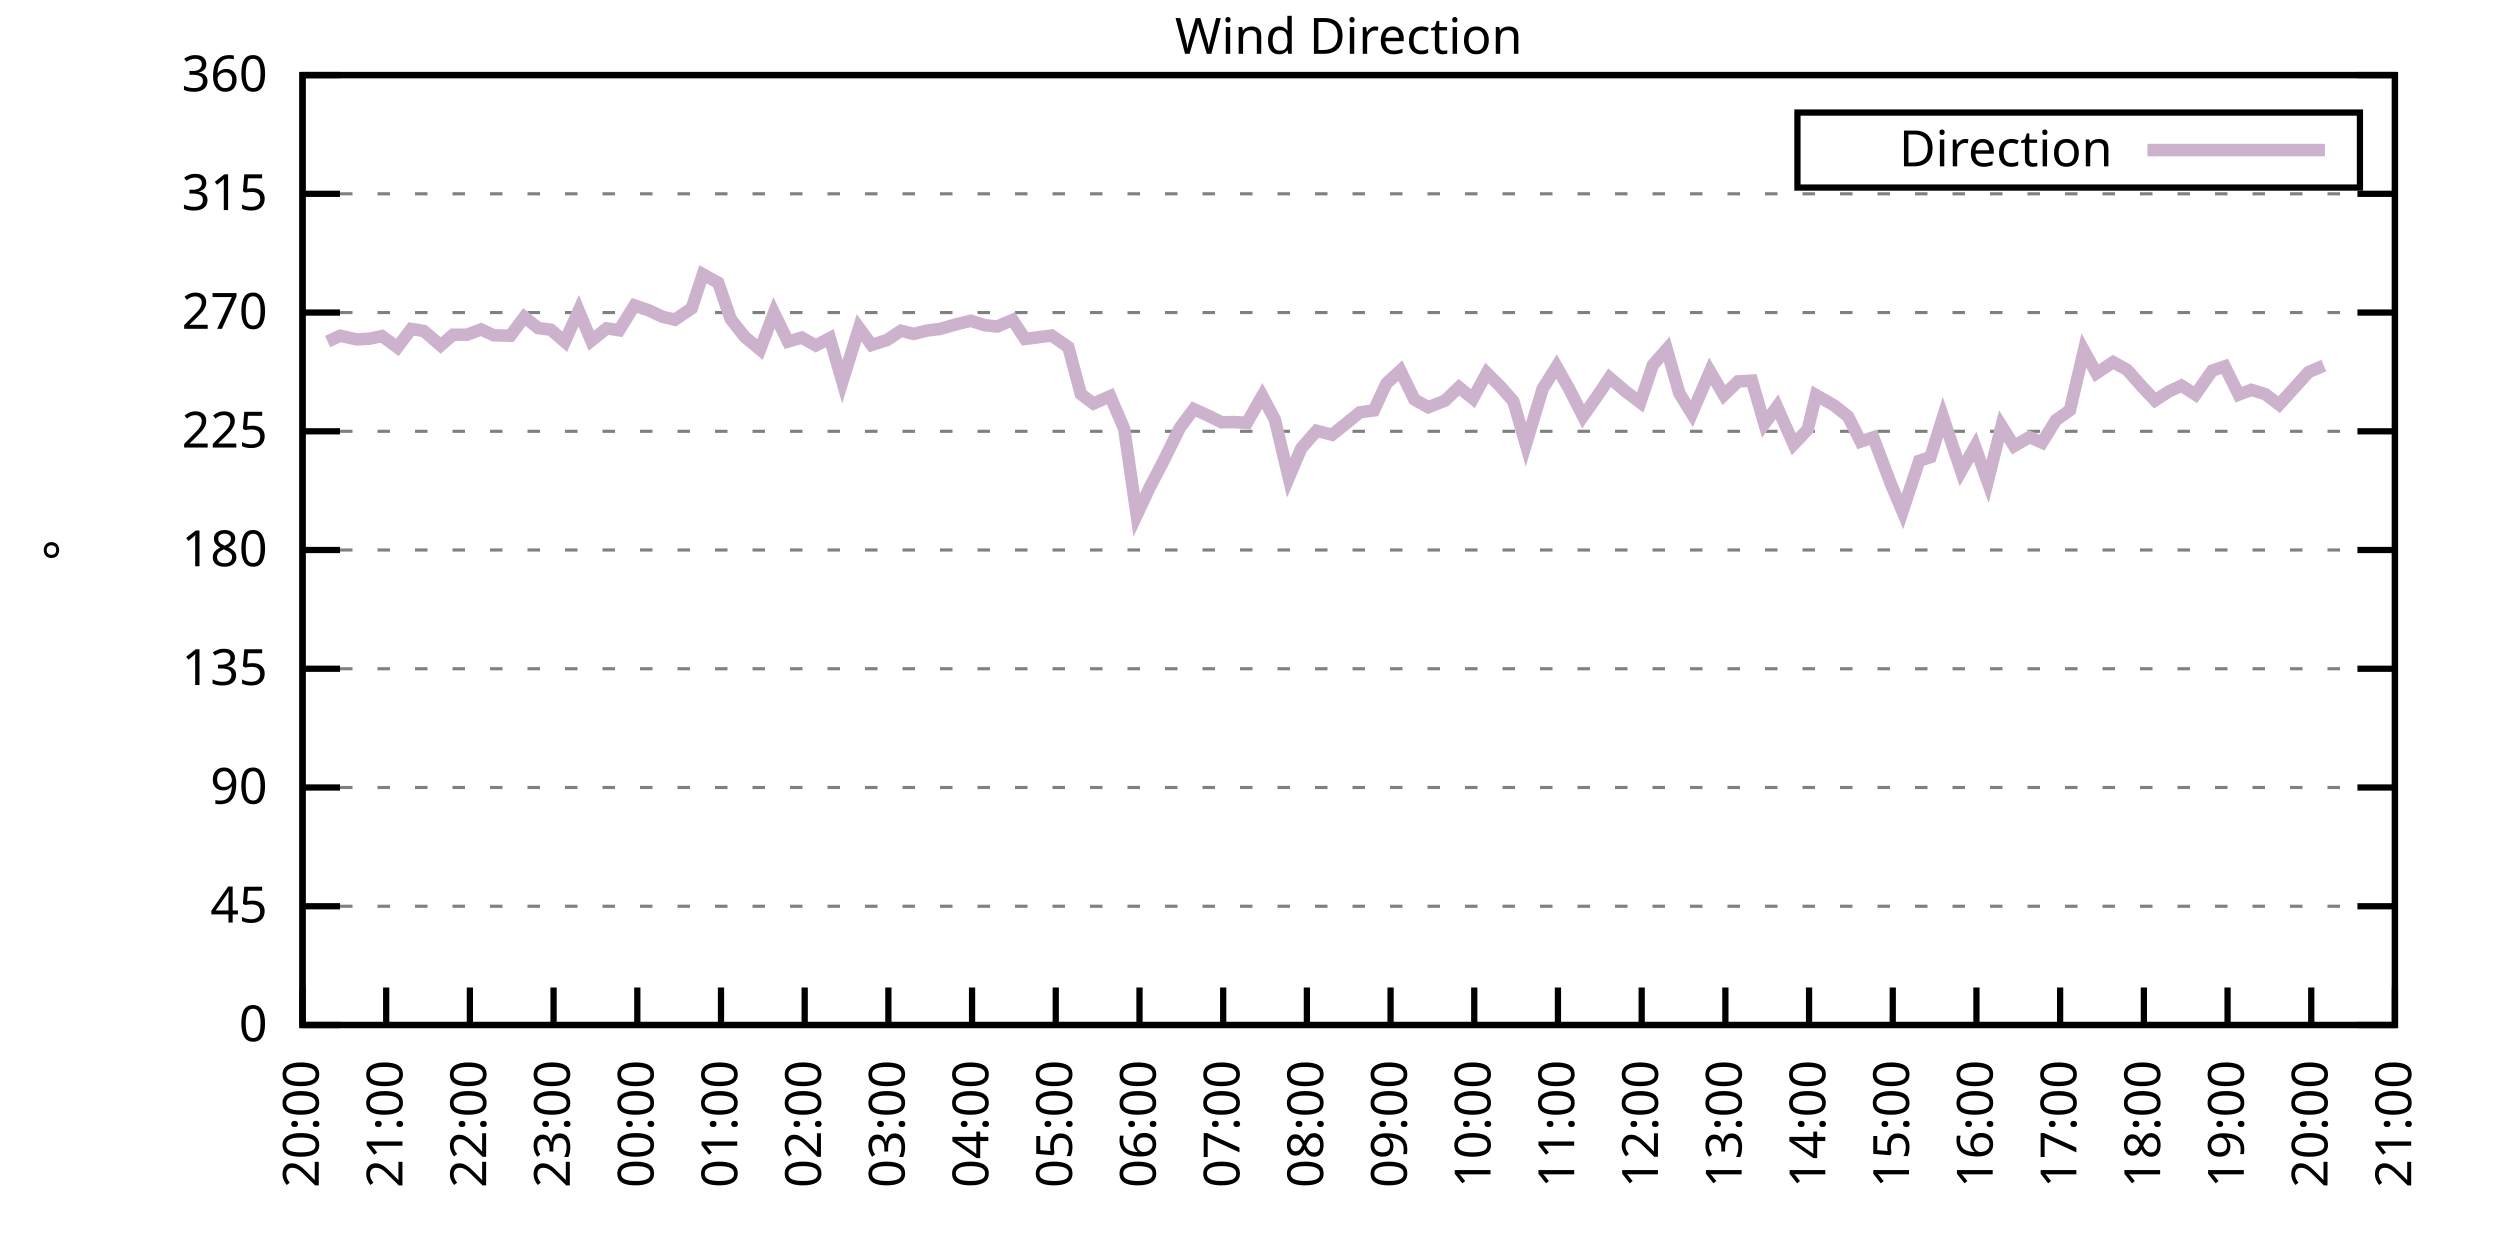
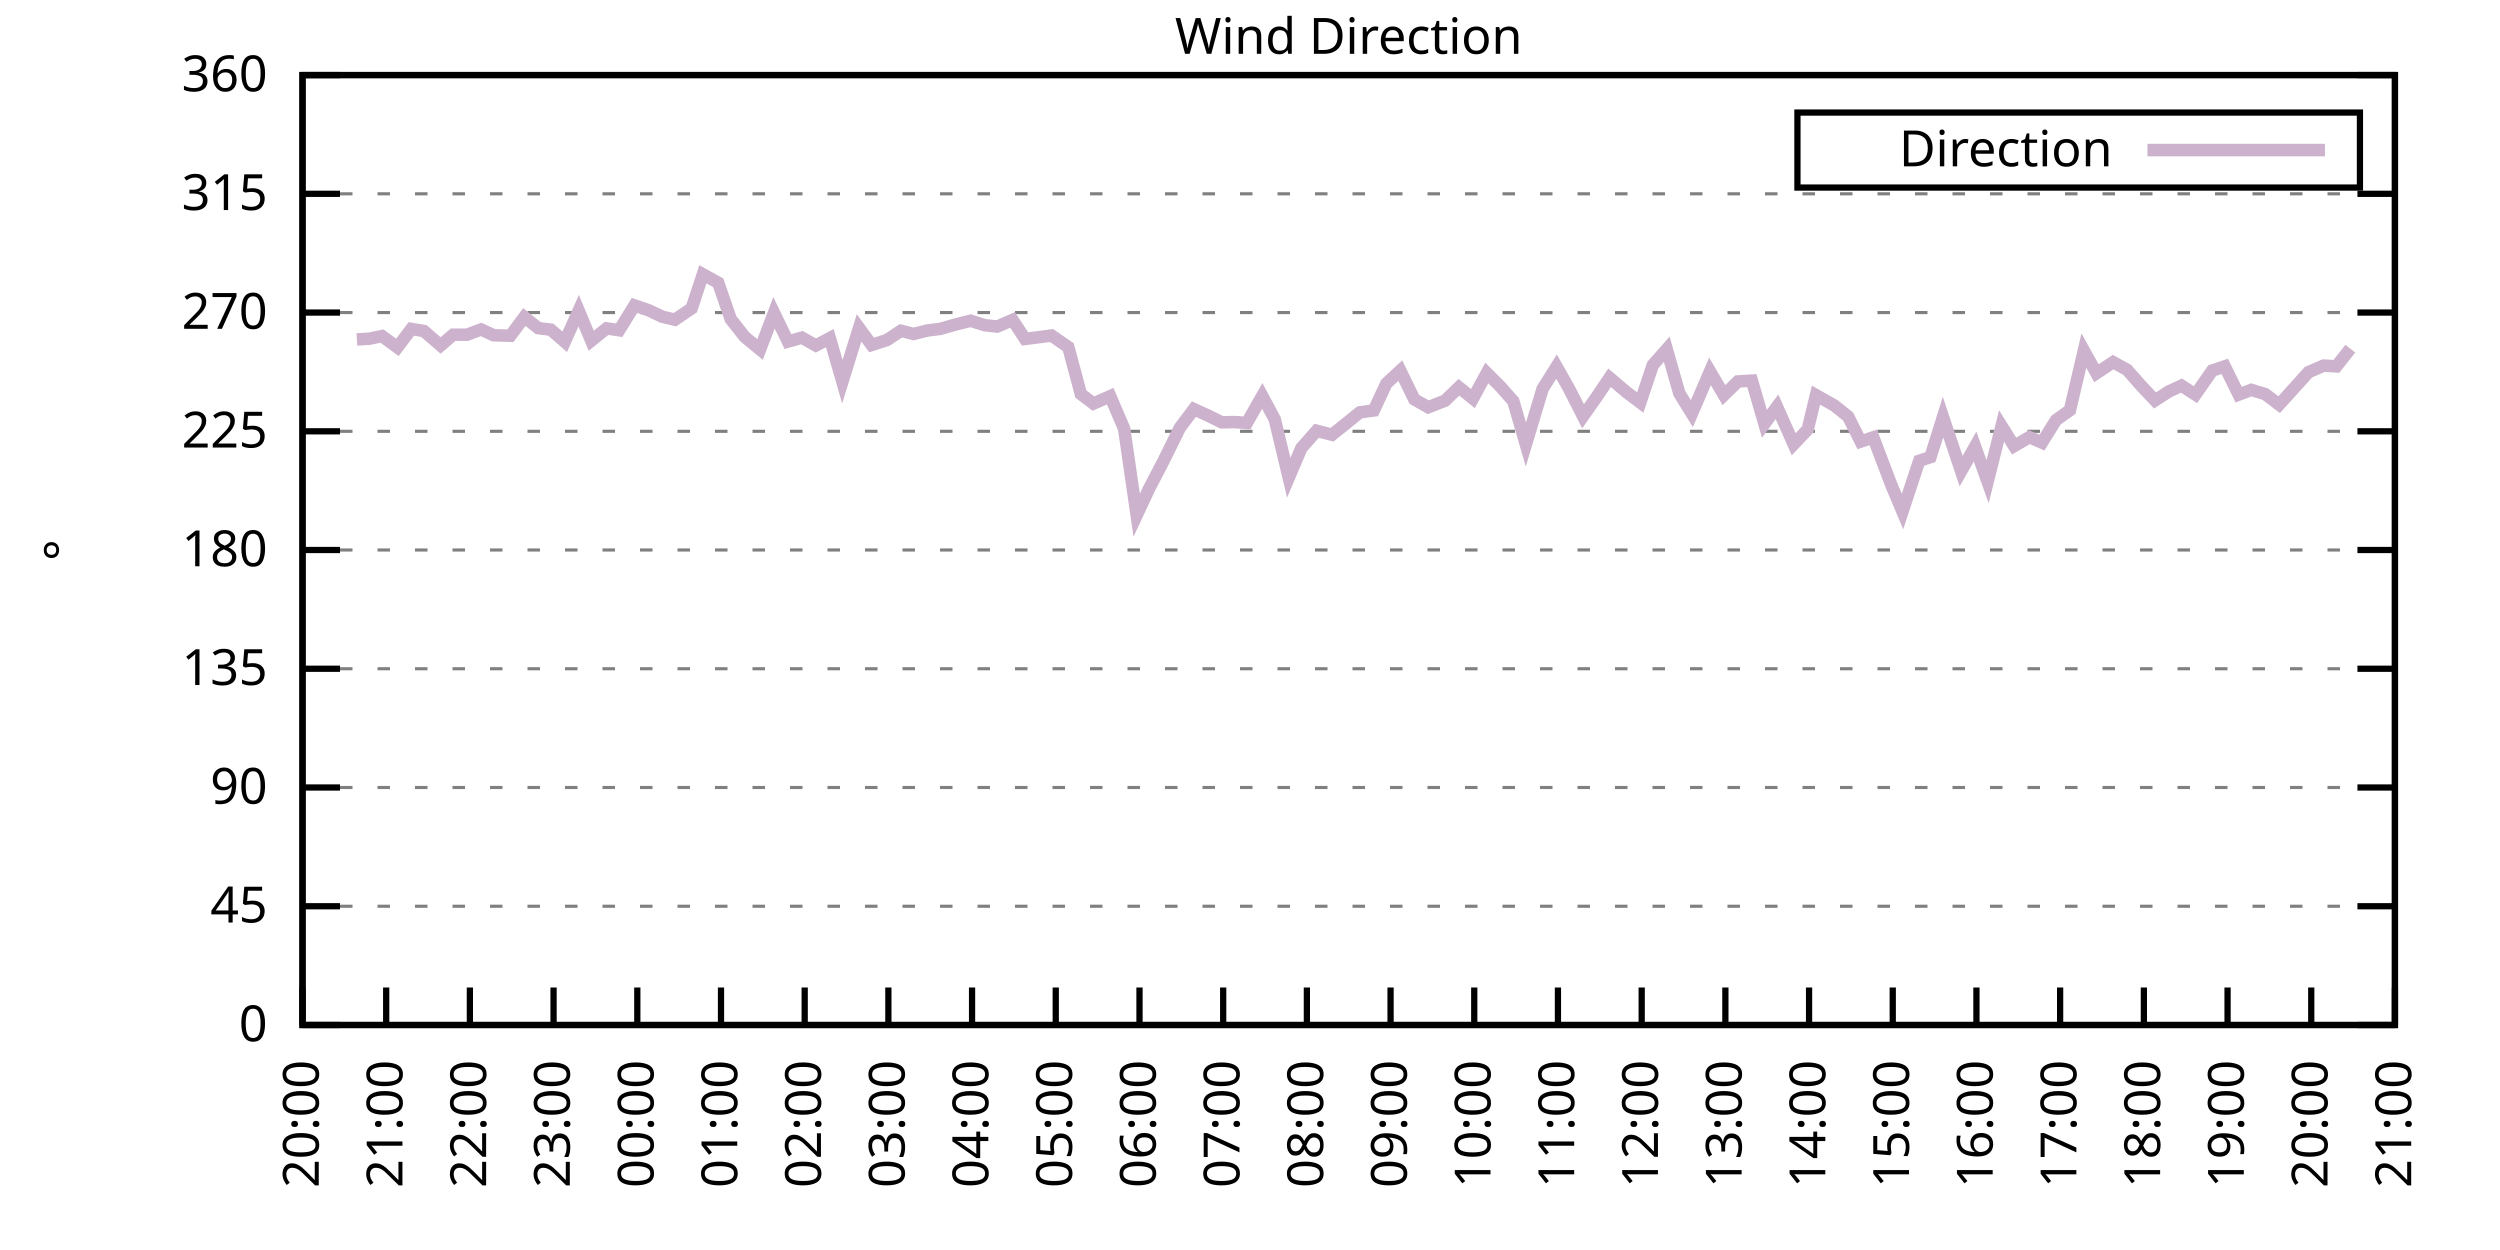
<svg xmlns="http://www.w3.org/2000/svg" xmlns:xlink="http://www.w3.org/1999/xlink" width="400" height="200" viewBox="0 0 400 200">
  <g id="gnuplot_canvas">
    <rect x="0" y="0" width="400" height="200" fill="none" />
    <defs>
      <circle id="gpDot" r="0.5" stroke-width="0.5" stroke="currentColor" />
      <path id="gpPt0" stroke-width="0.333" stroke="currentColor" d="M-1,0 h2 M0,-1 v2" />
      <path id="gpPt1" stroke-width="0.333" stroke="currentColor" d="M-1,-1 L1,1 M1,-1 L-1,1" />
      <path id="gpPt2" stroke-width="0.333" stroke="currentColor" d="M-1,0 L1,0 M0,-1 L0,1 M-1,-1 L1,1 M-1,1 L1,-1" />
      <rect id="gpPt3" stroke-width="0.333" stroke="currentColor" x="-1" y="-1" width="2" height="2" />
      <rect id="gpPt4" stroke-width="0.333" stroke="currentColor" fill="currentColor" x="-1" y="-1" width="2" height="2" />
      <circle id="gpPt5" stroke-width="0.333" stroke="currentColor" cx="0" cy="0" r="1" />
      <use xlink:href="#gpPt5" id="gpPt6" fill="currentColor" stroke="none" />
      <path id="gpPt7" stroke-width="0.333" stroke="currentColor" d="M0,-1.33 L-1.33,0.67 L1.33,0.67 z" />
      <use xlink:href="#gpPt7" id="gpPt8" fill="currentColor" stroke="none" />
      <use xlink:href="#gpPt7" id="gpPt9" stroke="currentColor" transform="rotate(180)" />
      <use xlink:href="#gpPt9" id="gpPt10" fill="currentColor" stroke="none" />
      <use xlink:href="#gpPt3" id="gpPt11" stroke="currentColor" transform="rotate(45)" />
      <use xlink:href="#gpPt11" id="gpPt12" fill="currentColor" stroke="none" />
      <path id="gpPt13" stroke-width="0.333" stroke="currentColor" d="M0,1.330 L1.265,0.411 L0.782,-1.067 L-0.782,-1.076 L-1.265,0.411 z" />
      <use xlink:href="#gpPt13" id="gpPt14" fill="currentColor" stroke="none" />
      <filter id="textbox" filterUnits="objectBoundingBox" x="0" y="0" height="1" width="1">
        <feFlood flood-color="white" flood-opacity="1" result="bgnd" />
        <feComposite in="SourceGraphic" in2="bgnd" operator="atop" />
      </filter>
      <filter id="greybox" filterUnits="objectBoundingBox" x="0" y="0" height="1" width="1">
        <feFlood flood-color="lightgrey" flood-opacity="1" result="grey" />
        <feComposite in="SourceGraphic" in2="grey" operator="atop" />
      </filter>
    </defs>
    <g fill="none" color="white" stroke="currentColor" stroke-width="1.00" stroke-linecap="butt" stroke-linejoin="miter">
</g>
    <g fill="none" color="black" stroke="currentColor" stroke-width="1.00" stroke-linecap="butt" stroke-linejoin="miter">
      <g stroke="none" shape-rendering="crispEdges">
        <polygon fill="rgb(255, 255, 255)" points="48.40,164.00 383.18,164.00 383.18,12.02 48.40,12.02 " />
      </g>
    </g>
    <g fill="none" color="black" stroke="currentColor" stroke-width="1.00" stroke-linecap="butt" stroke-linejoin="miter">
</g>
    <g fill="none" color="black" stroke="black" stroke-width="0.50" stroke-linecap="butt" stroke-linejoin="miter">
</g>
    <g fill="none" color="gray" stroke="currentColor" stroke-width="0.50" stroke-linecap="butt" stroke-linejoin="miter">
      <path stroke="gray" stroke-dasharray="2,4" class="gridline" d="M48.40,164.00 L383.19,164.00  " />
    </g>
    <g fill="none" color="gray" stroke="gray" stroke-width="1.00" stroke-linecap="butt" stroke-linejoin="miter">
</g>
    <g fill="none" color="black" stroke="currentColor" stroke-width="1.00" stroke-linecap="butt" stroke-linejoin="miter">
      <path stroke="black" d="M48.40,164.00 L54.40,164.00 M383.19,164.00 L377.19,164.00  " />
      <g transform="translate(42.80,166.60)" stroke="none" fill="black" font-family="Sans" font-size="8.00" text-anchor="end">
        <text>
          <tspan font-family="Sans"> 0</tspan>
        </text>
      </g>
    </g>
    <g fill="none" color="black" stroke="currentColor" stroke-width="1.00" stroke-linecap="butt" stroke-linejoin="miter">
</g>
    <g fill="none" color="black" stroke="black" stroke-width="0.50" stroke-linecap="butt" stroke-linejoin="miter">
</g>
    <g fill="none" color="gray" stroke="currentColor" stroke-width="0.50" stroke-linecap="butt" stroke-linejoin="miter">
      <path stroke="gray" stroke-dasharray="2,4" class="gridline" d="M48.40,145.00 L383.19,145.00  " />
    </g>
    <g fill="none" color="gray" stroke="gray" stroke-width="1.00" stroke-linecap="butt" stroke-linejoin="miter">
</g>
    <g fill="none" color="black" stroke="currentColor" stroke-width="1.00" stroke-linecap="butt" stroke-linejoin="miter">
      <path stroke="black" d="M48.40,145.00 L54.40,145.00 M383.19,145.00 L377.19,145.00  " />
      <g transform="translate(42.80,147.60)" stroke="none" fill="black" font-family="Sans" font-size="8.00" text-anchor="end">
        <text>
          <tspan font-family="Sans"> 45</tspan>
        </text>
      </g>
    </g>
    <g fill="none" color="black" stroke="currentColor" stroke-width="1.00" stroke-linecap="butt" stroke-linejoin="miter">
</g>
    <g fill="none" color="black" stroke="black" stroke-width="0.50" stroke-linecap="butt" stroke-linejoin="miter">
</g>
    <g fill="none" color="gray" stroke="currentColor" stroke-width="0.50" stroke-linecap="butt" stroke-linejoin="miter">
      <path stroke="gray" stroke-dasharray="2,4" class="gridline" d="M48.40,126.00 L383.19,126.00  " />
    </g>
    <g fill="none" color="gray" stroke="gray" stroke-width="1.00" stroke-linecap="butt" stroke-linejoin="miter">
</g>
    <g fill="none" color="black" stroke="currentColor" stroke-width="1.00" stroke-linecap="butt" stroke-linejoin="miter">
      <path stroke="black" d="M48.40,126.00 L54.40,126.00 M383.19,126.00 L377.19,126.00  " />
      <g transform="translate(42.80,128.60)" stroke="none" fill="black" font-family="Sans" font-size="8.00" text-anchor="end">
        <text>
          <tspan font-family="Sans"> 90</tspan>
        </text>
      </g>
    </g>
    <g fill="none" color="black" stroke="currentColor" stroke-width="1.00" stroke-linecap="butt" stroke-linejoin="miter">
</g>
    <g fill="none" color="black" stroke="black" stroke-width="0.50" stroke-linecap="butt" stroke-linejoin="miter">
</g>
    <g fill="none" color="gray" stroke="currentColor" stroke-width="0.50" stroke-linecap="butt" stroke-linejoin="miter">
      <path stroke="gray" stroke-dasharray="2,4" class="gridline" d="M48.40,107.00 L383.19,107.00  " />
    </g>
    <g fill="none" color="gray" stroke="gray" stroke-width="1.00" stroke-linecap="butt" stroke-linejoin="miter">
</g>
    <g fill="none" color="black" stroke="currentColor" stroke-width="1.00" stroke-linecap="butt" stroke-linejoin="miter">
      <path stroke="black" d="M48.40,107.00 L54.40,107.00 M383.19,107.00 L377.19,107.00  " />
      <g transform="translate(42.80,109.60)" stroke="none" fill="black" font-family="Sans" font-size="8.00" text-anchor="end">
        <text>
          <tspan font-family="Sans"> 135</tspan>
        </text>
      </g>
    </g>
    <g fill="none" color="black" stroke="currentColor" stroke-width="1.00" stroke-linecap="butt" stroke-linejoin="miter">
</g>
    <g fill="none" color="black" stroke="black" stroke-width="0.50" stroke-linecap="butt" stroke-linejoin="miter">
</g>
    <g fill="none" color="gray" stroke="currentColor" stroke-width="0.50" stroke-linecap="butt" stroke-linejoin="miter">
      <path stroke="gray" stroke-dasharray="2,4" class="gridline" d="M48.40,88.00 L383.19,88.00  " />
    </g>
    <g fill="none" color="gray" stroke="gray" stroke-width="1.00" stroke-linecap="butt" stroke-linejoin="miter">
</g>
    <g fill="none" color="black" stroke="currentColor" stroke-width="1.00" stroke-linecap="butt" stroke-linejoin="miter">
      <path stroke="black" d="M48.40,88.00 L54.40,88.00 M383.19,88.00 L377.19,88.00  " />
      <g transform="translate(42.80,90.60)" stroke="none" fill="black" font-family="Sans" font-size="8.00" text-anchor="end">
        <text>
          <tspan font-family="Sans"> 180</tspan>
        </text>
      </g>
    </g>
    <g fill="none" color="black" stroke="currentColor" stroke-width="1.00" stroke-linecap="butt" stroke-linejoin="miter">
</g>
    <g fill="none" color="black" stroke="black" stroke-width="0.50" stroke-linecap="butt" stroke-linejoin="miter">
</g>
    <g fill="none" color="gray" stroke="currentColor" stroke-width="0.50" stroke-linecap="butt" stroke-linejoin="miter">
      <path stroke="gray" stroke-dasharray="2,4" class="gridline" d="M48.40,69.01 L383.19,69.01  " />
    </g>
    <g fill="none" color="gray" stroke="gray" stroke-width="1.00" stroke-linecap="butt" stroke-linejoin="miter">
</g>
    <g fill="none" color="black" stroke="currentColor" stroke-width="1.00" stroke-linecap="butt" stroke-linejoin="miter">
      <path stroke="black" d="M48.40,69.01 L54.40,69.01 M383.19,69.01 L377.19,69.01  " />
      <g transform="translate(42.80,71.61)" stroke="none" fill="black" font-family="Sans" font-size="8.00" text-anchor="end">
        <text>
          <tspan font-family="Sans"> 225</tspan>
        </text>
      </g>
    </g>
    <g fill="none" color="black" stroke="currentColor" stroke-width="1.00" stroke-linecap="butt" stroke-linejoin="miter">
</g>
    <g fill="none" color="black" stroke="black" stroke-width="0.50" stroke-linecap="butt" stroke-linejoin="miter">
</g>
    <g fill="none" color="gray" stroke="currentColor" stroke-width="0.50" stroke-linecap="butt" stroke-linejoin="miter">
      <path stroke="gray" stroke-dasharray="2,4" class="gridline" d="M48.40,50.01 L383.19,50.01  " />
    </g>
    <g fill="none" color="gray" stroke="gray" stroke-width="1.00" stroke-linecap="butt" stroke-linejoin="miter">
</g>
    <g fill="none" color="black" stroke="currentColor" stroke-width="1.00" stroke-linecap="butt" stroke-linejoin="miter">
      <path stroke="black" d="M48.40,50.01 L54.40,50.01 M383.19,50.01 L377.19,50.01  " />
      <g transform="translate(42.80,52.61)" stroke="none" fill="black" font-family="Sans" font-size="8.00" text-anchor="end">
        <text>
          <tspan font-family="Sans"> 270</tspan>
        </text>
      </g>
    </g>
    <g fill="none" color="black" stroke="currentColor" stroke-width="1.00" stroke-linecap="butt" stroke-linejoin="miter">
</g>
    <g fill="none" color="black" stroke="black" stroke-width="0.50" stroke-linecap="butt" stroke-linejoin="miter">
</g>
    <g fill="none" color="gray" stroke="currentColor" stroke-width="0.50" stroke-linecap="butt" stroke-linejoin="miter">
      <path stroke="gray" stroke-dasharray="2,4" class="gridline" d="M48.40,31.01 L383.19,31.01  " />
    </g>
    <g fill="none" color="gray" stroke="gray" stroke-width="1.00" stroke-linecap="butt" stroke-linejoin="miter">
</g>
    <g fill="none" color="black" stroke="currentColor" stroke-width="1.00" stroke-linecap="butt" stroke-linejoin="miter">
      <path stroke="black" d="M48.40,31.01 L54.40,31.01 M383.19,31.01 L377.19,31.01  " />
      <g transform="translate(42.80,33.61)" stroke="none" fill="black" font-family="Sans" font-size="8.00" text-anchor="end">
        <text>
          <tspan font-family="Sans"> 315</tspan>
        </text>
      </g>
    </g>
    <g fill="none" color="black" stroke="currentColor" stroke-width="1.00" stroke-linecap="butt" stroke-linejoin="miter">
</g>
    <g fill="none" color="black" stroke="black" stroke-width="0.50" stroke-linecap="butt" stroke-linejoin="miter">
</g>
    <g fill="none" color="gray" stroke="currentColor" stroke-width="0.50" stroke-linecap="butt" stroke-linejoin="miter">
      <path stroke="gray" stroke-dasharray="2,4" class="gridline" d="M48.40,12.01 L383.19,12.01  " />
    </g>
    <g fill="none" color="gray" stroke="gray" stroke-width="1.00" stroke-linecap="butt" stroke-linejoin="miter">
</g>
    <g fill="none" color="black" stroke="currentColor" stroke-width="1.00" stroke-linecap="butt" stroke-linejoin="miter">
      <path stroke="black" d="M48.40,12.01 L54.40,12.01 M383.19,12.01 L377.19,12.01  " />
      <g transform="translate(42.80,14.61)" stroke="none" fill="black" font-family="Sans" font-size="8.00" text-anchor="end">
        <text>
          <tspan font-family="Sans"> 360</tspan>
        </text>
      </g>
    </g>
    <g fill="none" color="black" stroke="currentColor" stroke-width="1.00" stroke-linecap="butt" stroke-linejoin="miter">
      <path stroke="black" d="M48.40,164.00 L48.40,158.00  " />
      <g transform="translate(51.00,169.60) rotate(270.00)" stroke="none" fill="black" font-family="Sans" font-size="8.00" text-anchor="end">
        <text>
          <tspan font-family="Sans">20:00</tspan>
        </text>
      </g>
    </g>
    <g fill="none" color="black" stroke="currentColor" stroke-width="1.00" stroke-linecap="butt" stroke-linejoin="miter">
      <path stroke="black" d="M61.79,164.00 L61.79,158.00  " />
      <g transform="translate(64.39,169.60) rotate(270.00)" stroke="none" fill="black" font-family="Sans" font-size="8.00" text-anchor="end">
        <text>
          <tspan font-family="Sans">21:00</tspan>
        </text>
      </g>
    </g>
    <g fill="none" color="black" stroke="currentColor" stroke-width="1.00" stroke-linecap="butt" stroke-linejoin="miter">
      <path stroke="black" d="M75.18,164.00 L75.18,158.00  " />
      <g transform="translate(77.78,169.60) rotate(270.00)" stroke="none" fill="black" font-family="Sans" font-size="8.00" text-anchor="end">
        <text>
          <tspan font-family="Sans">22:00</tspan>
        </text>
      </g>
    </g>
    <g fill="none" color="black" stroke="currentColor" stroke-width="1.00" stroke-linecap="butt" stroke-linejoin="miter">
      <path stroke="black" d="M88.57,164.00 L88.57,158.00  " />
      <g transform="translate(91.17,169.60) rotate(270.00)" stroke="none" fill="black" font-family="Sans" font-size="8.00" text-anchor="end">
        <text>
          <tspan font-family="Sans">23:00</tspan>
        </text>
      </g>
    </g>
    <g fill="none" color="black" stroke="currentColor" stroke-width="1.00" stroke-linecap="butt" stroke-linejoin="miter">
      <path stroke="black" d="M101.97,164.00 L101.97,158.00  " />
      <g transform="translate(104.57,169.60) rotate(270.00)" stroke="none" fill="black" font-family="Sans" font-size="8.00" text-anchor="end">
        <text>
          <tspan font-family="Sans">00:00</tspan>
        </text>
      </g>
    </g>
    <g fill="none" color="black" stroke="currentColor" stroke-width="1.00" stroke-linecap="butt" stroke-linejoin="miter">
      <path stroke="black" d="M115.36,164.00 L115.36,158.00  " />
      <g transform="translate(117.96,169.60) rotate(270.00)" stroke="none" fill="black" font-family="Sans" font-size="8.00" text-anchor="end">
        <text>
          <tspan font-family="Sans">01:00</tspan>
        </text>
      </g>
    </g>
    <g fill="none" color="black" stroke="currentColor" stroke-width="1.00" stroke-linecap="butt" stroke-linejoin="miter">
      <path stroke="black" d="M128.75,164.00 L128.75,158.00  " />
      <g transform="translate(131.35,169.60) rotate(270.00)" stroke="none" fill="black" font-family="Sans" font-size="8.00" text-anchor="end">
        <text>
          <tspan font-family="Sans">02:00</tspan>
        </text>
      </g>
    </g>
    <g fill="none" color="black" stroke="currentColor" stroke-width="1.00" stroke-linecap="butt" stroke-linejoin="miter">
      <path stroke="black" d="M142.14,164.00 L142.14,158.00  " />
      <g transform="translate(144.74,169.60) rotate(270.00)" stroke="none" fill="black" font-family="Sans" font-size="8.00" text-anchor="end">
        <text>
          <tspan font-family="Sans">03:00</tspan>
        </text>
      </g>
    </g>
    <g fill="none" color="black" stroke="currentColor" stroke-width="1.00" stroke-linecap="butt" stroke-linejoin="miter">
      <path stroke="black" d="M155.53,164.00 L155.53,158.00  " />
      <g transform="translate(158.13,169.60) rotate(270.00)" stroke="none" fill="black" font-family="Sans" font-size="8.00" text-anchor="end">
        <text>
          <tspan font-family="Sans">04:00</tspan>
        </text>
      </g>
    </g>
    <g fill="none" color="black" stroke="currentColor" stroke-width="1.00" stroke-linecap="butt" stroke-linejoin="miter">
      <path stroke="black" d="M168.92,164.00 L168.92,158.00  " />
      <g transform="translate(171.52,169.60) rotate(270.00)" stroke="none" fill="black" font-family="Sans" font-size="8.00" text-anchor="end">
        <text>
          <tspan font-family="Sans">05:00</tspan>
        </text>
      </g>
    </g>
    <g fill="none" color="black" stroke="currentColor" stroke-width="1.00" stroke-linecap="butt" stroke-linejoin="miter">
      <path stroke="black" d="M182.32,164.00 L182.32,158.00  " />
      <g transform="translate(184.92,169.60) rotate(270.00)" stroke="none" fill="black" font-family="Sans" font-size="8.00" text-anchor="end">
        <text>
          <tspan font-family="Sans">06:00</tspan>
        </text>
      </g>
    </g>
    <g fill="none" color="black" stroke="currentColor" stroke-width="1.00" stroke-linecap="butt" stroke-linejoin="miter">
      <path stroke="black" d="M195.71,164.00 L195.71,158.00  " />
      <g transform="translate(198.31,169.60) rotate(270.00)" stroke="none" fill="black" font-family="Sans" font-size="8.00" text-anchor="end">
        <text>
          <tspan font-family="Sans">07:00</tspan>
        </text>
      </g>
    </g>
    <g fill="none" color="black" stroke="currentColor" stroke-width="1.00" stroke-linecap="butt" stroke-linejoin="miter">
      <path stroke="black" d="M209.10,164.00 L209.10,158.00  " />
      <g transform="translate(211.70,169.60) rotate(270.00)" stroke="none" fill="black" font-family="Sans" font-size="8.00" text-anchor="end">
        <text>
          <tspan font-family="Sans">08:00</tspan>
        </text>
      </g>
    </g>
    <g fill="none" color="black" stroke="currentColor" stroke-width="1.00" stroke-linecap="butt" stroke-linejoin="miter">
      <path stroke="black" d="M222.49,164.00 L222.49,158.00  " />
      <g transform="translate(225.09,169.60) rotate(270.00)" stroke="none" fill="black" font-family="Sans" font-size="8.00" text-anchor="end">
        <text>
          <tspan font-family="Sans">09:00</tspan>
        </text>
      </g>
    </g>
    <g fill="none" color="black" stroke="currentColor" stroke-width="1.00" stroke-linecap="butt" stroke-linejoin="miter">
      <path stroke="black" d="M235.88,164.00 L235.88,158.00  " />
      <g transform="translate(238.48,169.60) rotate(270.00)" stroke="none" fill="black" font-family="Sans" font-size="8.00" text-anchor="end">
        <text>
          <tspan font-family="Sans">10:00</tspan>
        </text>
      </g>
    </g>
    <g fill="none" color="black" stroke="currentColor" stroke-width="1.00" stroke-linecap="butt" stroke-linejoin="miter">
      <path stroke="black" d="M249.27,164.00 L249.27,158.00  " />
      <g transform="translate(251.87,169.60) rotate(270.00)" stroke="none" fill="black" font-family="Sans" font-size="8.00" text-anchor="end">
        <text>
          <tspan font-family="Sans">11:00</tspan>
        </text>
      </g>
    </g>
    <g fill="none" color="black" stroke="currentColor" stroke-width="1.00" stroke-linecap="butt" stroke-linejoin="miter">
      <path stroke="black" d="M262.67,164.00 L262.67,158.00  " />
      <g transform="translate(265.27,169.60) rotate(270.00)" stroke="none" fill="black" font-family="Sans" font-size="8.00" text-anchor="end">
        <text>
          <tspan font-family="Sans">12:00</tspan>
        </text>
      </g>
    </g>
    <g fill="none" color="black" stroke="currentColor" stroke-width="1.00" stroke-linecap="butt" stroke-linejoin="miter">
      <path stroke="black" d="M276.06,164.00 L276.06,158.00  " />
      <g transform="translate(278.66,169.60) rotate(270.00)" stroke="none" fill="black" font-family="Sans" font-size="8.00" text-anchor="end">
        <text>
          <tspan font-family="Sans">13:00</tspan>
        </text>
      </g>
    </g>
    <g fill="none" color="black" stroke="currentColor" stroke-width="1.00" stroke-linecap="butt" stroke-linejoin="miter">
      <path stroke="black" d="M289.45,164.00 L289.45,158.00  " />
      <g transform="translate(292.05,169.60) rotate(270.00)" stroke="none" fill="black" font-family="Sans" font-size="8.00" text-anchor="end">
        <text>
          <tspan font-family="Sans">14:00</tspan>
        </text>
      </g>
    </g>
    <g fill="none" color="black" stroke="currentColor" stroke-width="1.00" stroke-linecap="butt" stroke-linejoin="miter">
      <path stroke="black" d="M302.84,164.00 L302.84,158.00  " />
      <g transform="translate(305.44,169.60) rotate(270.00)" stroke="none" fill="black" font-family="Sans" font-size="8.00" text-anchor="end">
        <text>
          <tspan font-family="Sans">15:00</tspan>
        </text>
      </g>
    </g>
    <g fill="none" color="black" stroke="currentColor" stroke-width="1.00" stroke-linecap="butt" stroke-linejoin="miter">
      <path stroke="black" d="M316.23,164.00 L316.23,158.00  " />
      <g transform="translate(318.83,169.60) rotate(270.00)" stroke="none" fill="black" font-family="Sans" font-size="8.00" text-anchor="end">
        <text>
          <tspan font-family="Sans">16:00</tspan>
        </text>
      </g>
    </g>
    <g fill="none" color="black" stroke="currentColor" stroke-width="1.00" stroke-linecap="butt" stroke-linejoin="miter">
      <path stroke="black" d="M329.62,164.00 L329.62,158.00  " />
      <g transform="translate(332.22,169.60) rotate(270.00)" stroke="none" fill="black" font-family="Sans" font-size="8.00" text-anchor="end">
        <text>
          <tspan font-family="Sans">17:00</tspan>
        </text>
      </g>
    </g>
    <g fill="none" color="black" stroke="currentColor" stroke-width="1.00" stroke-linecap="butt" stroke-linejoin="miter">
      <path stroke="black" d="M343.02,164.00 L343.02,158.00  " />
      <g transform="translate(345.62,169.60) rotate(270.00)" stroke="none" fill="black" font-family="Sans" font-size="8.00" text-anchor="end">
        <text>
          <tspan font-family="Sans">18:00</tspan>
        </text>
      </g>
    </g>
    <g fill="none" color="black" stroke="currentColor" stroke-width="1.00" stroke-linecap="butt" stroke-linejoin="miter">
      <path stroke="black" d="M356.41,164.00 L356.41,158.00  " />
      <g transform="translate(359.01,169.60) rotate(270.00)" stroke="none" fill="black" font-family="Sans" font-size="8.00" text-anchor="end">
        <text>
          <tspan font-family="Sans">19:00</tspan>
        </text>
      </g>
    </g>
    <g fill="none" color="black" stroke="currentColor" stroke-width="1.00" stroke-linecap="butt" stroke-linejoin="miter">
      <path stroke="black" d="M369.80,164.00 L369.80,158.00  " />
      <g transform="translate(372.40,169.60) rotate(270.00)" stroke="none" fill="black" font-family="Sans" font-size="8.00" text-anchor="end">
        <text>
          <tspan font-family="Sans">20:00</tspan>
        </text>
      </g>
    </g>
    <g fill="none" color="black" stroke="currentColor" stroke-width="1.00" stroke-linecap="butt" stroke-linejoin="miter">
      <path stroke="black" d="M383.19,164.00 L383.19,158.00  " />
      <g transform="translate(385.79,169.60) rotate(270.00)" stroke="none" fill="black" font-family="Sans" font-size="8.00" text-anchor="end">
        <text>
          <tspan font-family="Sans">21:00</tspan>
        </text>
      </g>
    </g>
    <g fill="none" color="black" stroke="currentColor" stroke-width="1.00" stroke-linecap="butt" stroke-linejoin="miter">
</g>
    <g fill="none" color="black" stroke="currentColor" stroke-width="1.00" stroke-linecap="butt" stroke-linejoin="miter">
      <path stroke="black" d="M48.40,12.01 L48.40,164.00 L383.19,164.00 L383.19,12.01 L48.40,12.01 Z  " />
    </g>
    <g fill="none" color="black" stroke="currentColor" stroke-width="1.00" stroke-linecap="butt" stroke-linejoin="miter">
</g>
    <g fill="none" color="black" stroke="currentColor" stroke-width="1.00" stroke-linecap="butt" stroke-linejoin="miter">
      <path stroke="black" d="M287.59,30.01 L287.59,18.01 L377.59,18.01 L377.59,30.01 L287.59,30.01 Z  " />
    </g>
    <g id="Wind_direction_plot_1">
      <g fill="none" color="white" stroke="black" stroke-width="2.00" stroke-linecap="butt" stroke-linejoin="miter">
</g>
      <g fill="none" color="black" stroke="currentColor" stroke-width="2.00" stroke-linecap="butt" stroke-linejoin="miter">
        <g transform="translate(337.99,26.61)" stroke="none" fill="black" font-family="Sans" font-size="8.00" text-anchor="end">
          <text>
            <tspan font-family="Sans">Direction</tspan>
          </text>
        </g>
      </g>
      <g fill="none" color="black" stroke="currentColor" stroke-width="2.00" stroke-linecap="butt" stroke-linejoin="miter">
-         <path stroke="rgb(204, 178, 204)" d="M343.59,24.01 L371.99,24.01 M52.42,54.65 L54.43,53.72 L57.10,54.31 L59.11,54.19 L61.12,53.77 L63.58,55.58   L65.81,52.63 L67.82,52.96 L70.50,55.28 L72.50,53.55 L74.74,53.55 L76.97,52.71 L78.98,53.64 L81.66,53.72   L83.89,50.73 L86.12,52.50 L88.13,52.75 L90.36,54.69 L92.59,49.71 L94.60,54.52 L97.06,52.54 L99.06,52.84   L101.52,48.87 L103.75,49.63 L105.98,50.68 L107.99,51.15 L110.67,49.33 L112.46,43.89 L114.91,45.24 L116.92,51.06   L119.15,53.89 L121.61,55.92 L123.84,50.05 L126.07,54.65 L128.30,54.02 L130.54,55.28 L132.77,54.10 L134.78,61.07   L137.45,52.46 L139.46,55.20 L141.92,54.40 L144.15,52.92 L146.16,53.43 L148.39,52.88 L150.40,52.63 L153.08,51.87   L155.31,51.32 L157.54,52.03 L159.55,52.25 L162.01,51.19 L164.01,54.23 L166.02,53.98 L168.25,53.68 L170.93,55.54   L172.94,63.05 L174.95,64.57 L177.63,63.39 L179.86,68.58 L181.87,82.43 L183.88,78.13 L186.11,73.86 L188.79,68.42   L191.02,65.46 L193.25,66.47 L195.48,67.57 L197.49,67.53 L199.50,67.66 L201.96,63.35 L203.97,67.11 L206.20,76.44   L208.21,71.71 L210.66,68.92 L213.12,69.56 L215.35,67.78 L217.58,65.97 L219.81,65.67 L221.82,61.36 L224.05,59.30   L226.29,63.90 L228.52,65.16 L231.20,64.11 L233.43,61.96 L235.66,63.77 L237.89,59.68 L240.12,61.91 L242.13,64.19   L244.14,71.12 L246.82,62.21 L249.05,58.66 L251.06,62.21 L253.29,66.60 L255.52,63.43 L257.53,60.44 L260.21,62.72   L262.44,64.40 L264.45,58.41 L266.68,55.88 L268.69,62.93 L270.70,66.18 L273.60,59.42 L275.83,63.22 L278.07,61.03   L280.30,60.90 L282.31,67.82 L284.32,65.08 L286.99,71.08 L289.23,68.71 L290.56,63.22 L293.47,64.87 L295.70,66.64   L297.71,70.65 L299.72,69.98 L302.62,77.62 L304.40,81.84 L307.08,73.73 L308.87,73.14 L310.88,66.73 L313.78,75.38   L316.01,71.45 L318.02,77.07 L320.25,68.16 L322.26,71.37 L324.71,69.94 L326.72,70.82 L328.95,67.23 L331.19,65.63   L333.42,56.09 L335.43,59.72 L338.10,57.94 L340.34,59.17 L342.57,61.70 L344.80,64.07 L347.03,62.63 L349.04,61.70   L351.27,63.14 L353.95,59.30 L355.96,58.62 L358.19,63.14 L360.20,62.38 L362.43,63.05 L364.66,64.74 L367.34,61.79   L369.35,59.55 L371.81,58.49  " />
+         <path stroke="rgb(204, 178, 204)" d="M343.59,24.01 L371.99,24.01 M57.10,54.31 L59.11,54.19 L61.12,53.77 L63.58,55.58 L65.81,52.63 L67.82,52.96   L70.50,55.28 L72.50,53.55 L74.74,53.55 L76.97,52.71 L78.98,53.64 L81.66,53.72 L83.89,50.73 L86.12,52.50   L88.13,52.75 L90.36,54.69 L92.59,49.71 L94.60,54.52 L97.06,52.54 L99.06,52.84 L101.52,48.87 L103.75,49.63   L105.98,50.68 L107.99,51.15 L110.67,49.33 L112.46,43.89 L114.91,45.24 L116.92,51.06 L119.15,53.89 L121.61,55.92   L123.84,50.05 L126.07,54.65 L128.30,54.02 L130.54,55.28 L132.77,54.10 L134.78,61.07 L137.45,52.46 L139.46,55.20   L141.92,54.40 L144.15,52.92 L146.16,53.43 L148.39,52.88 L150.40,52.63 L153.08,51.87 L155.31,51.32 L157.54,52.03   L159.55,52.25 L162.01,51.19 L164.01,54.23 L166.02,53.98 L168.25,53.68 L170.93,55.54 L172.94,63.05 L174.95,64.57   L177.63,63.39 L179.86,68.58 L181.87,82.43 L183.88,78.13 L186.11,73.86 L188.79,68.42 L191.02,65.46 L193.25,66.47   L195.48,67.57 L197.49,67.53 L199.50,67.66 L201.96,63.35 L203.97,67.11 L206.20,76.44 L208.21,71.71 L210.66,68.92   L213.12,69.56 L215.35,67.78 L217.58,65.97 L219.81,65.67 L221.82,61.36 L224.05,59.30 L226.29,63.90 L228.52,65.16   L231.20,64.11 L233.43,61.96 L235.66,63.77 L237.89,59.68 L240.12,61.91 L242.13,64.19 L244.14,71.12 L246.82,62.21   L249.05,58.66 L251.06,62.21 L253.29,66.60 L255.52,63.43 L257.53,60.44 L260.21,62.72 L262.44,64.40 L264.45,58.41   L266.68,55.88 L268.69,62.93 L270.70,66.18 L273.60,59.42 L275.83,63.22 L278.07,61.03 L280.30,60.90 L282.31,67.82   L284.32,65.08 L286.99,71.08 L289.23,68.71 L290.56,63.22 L293.47,64.87 L295.70,66.64 L297.71,70.65 L299.72,69.98   L302.62,77.62 L304.40,81.84 L307.08,73.73 L308.87,73.14 L310.88,66.73 L313.78,75.38 L316.01,71.45 L318.02,77.07   L320.25,68.16 L322.26,71.37 L324.71,69.94 L326.72,70.82 L328.95,67.23 L331.19,65.63 L333.42,56.09 L335.43,59.72   L338.10,57.94 L340.34,59.17 L342.57,61.70 L344.80,64.07 L347.03,62.63 L349.04,61.70 L351.27,63.14 L353.95,59.30   L355.96,58.62 L358.19,63.14 L360.20,62.38 L362.43,63.05 L364.66,64.74 L367.34,61.79 L369.35,59.55 L371.81,58.49   L373.82,58.62 L376.05,55.79  " />
      </g>
    </g>
    <g fill="none" color="black" stroke="currentColor" stroke-width="2.00" stroke-linecap="butt" stroke-linejoin="miter">
</g>
    <g fill="none" color="black" stroke="black" stroke-width="1.00" stroke-linecap="butt" stroke-linejoin="miter">
</g>
    <g fill="none" color="black" stroke="currentColor" stroke-width="1.00" stroke-linecap="butt" stroke-linejoin="miter">
      <path stroke="black" d="M48.40,12.01 L48.40,164.00 L383.19,164.00 L383.19,12.01 L48.40,12.01 Z  " />
      <g transform="translate(12.80,88.01) rotate(270.00)" stroke="none" fill="black" font-family="Sans" font-size="8.00" text-anchor="middle">
        <text>
          <tspan font-family="Sans">°</tspan>
        </text>
      </g>
    </g>
    <g fill="none" color="black" stroke="currentColor" stroke-width="1.00" stroke-linecap="butt" stroke-linejoin="miter">
</g>
    <g fill="none" color="black" stroke="currentColor" stroke-width="1.00" stroke-linecap="butt" stroke-linejoin="miter">
      <g transform="translate(215.79,8.61)" stroke="none" fill="black" font-family="Sans" font-size="8.00" text-anchor="middle">
        <text>
          <tspan font-family="Sans">Wind Direction</tspan>
        </text>
      </g>
    </g>
    <g fill="none" color="black" stroke="currentColor" stroke-width="1.00" stroke-linecap="butt" stroke-linejoin="miter">
</g>
  </g>
</svg>
